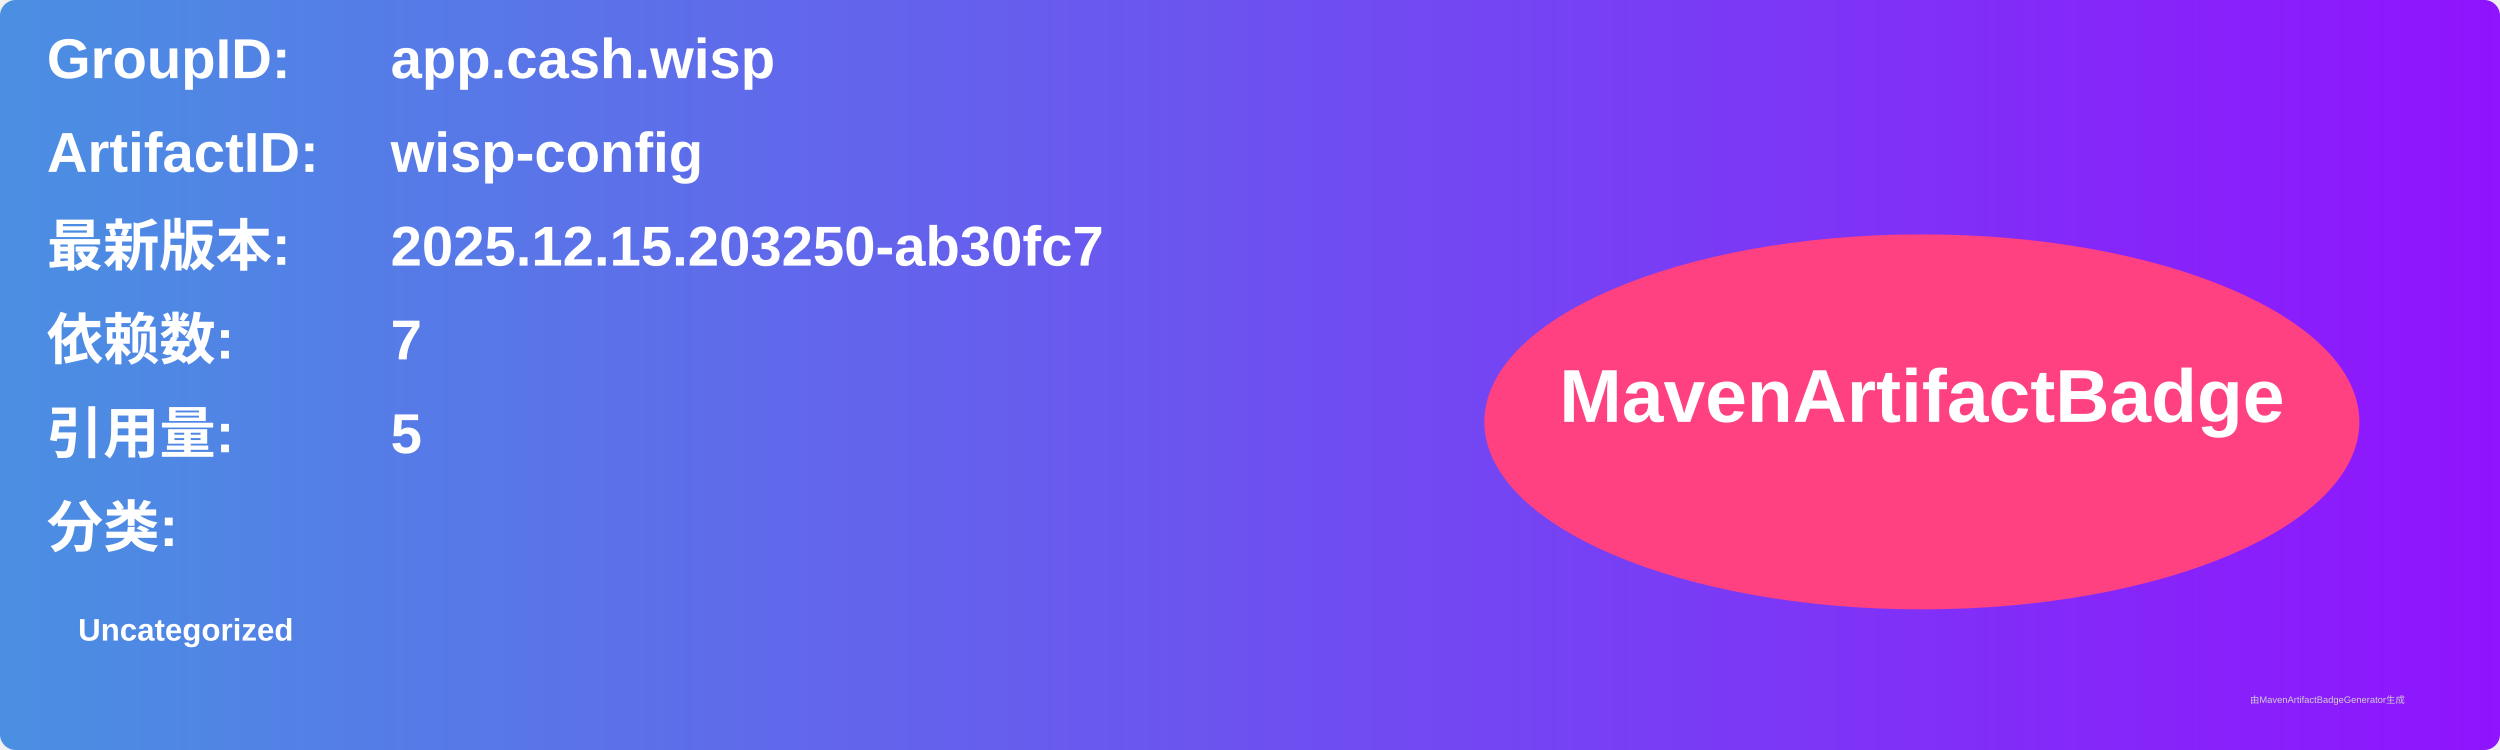
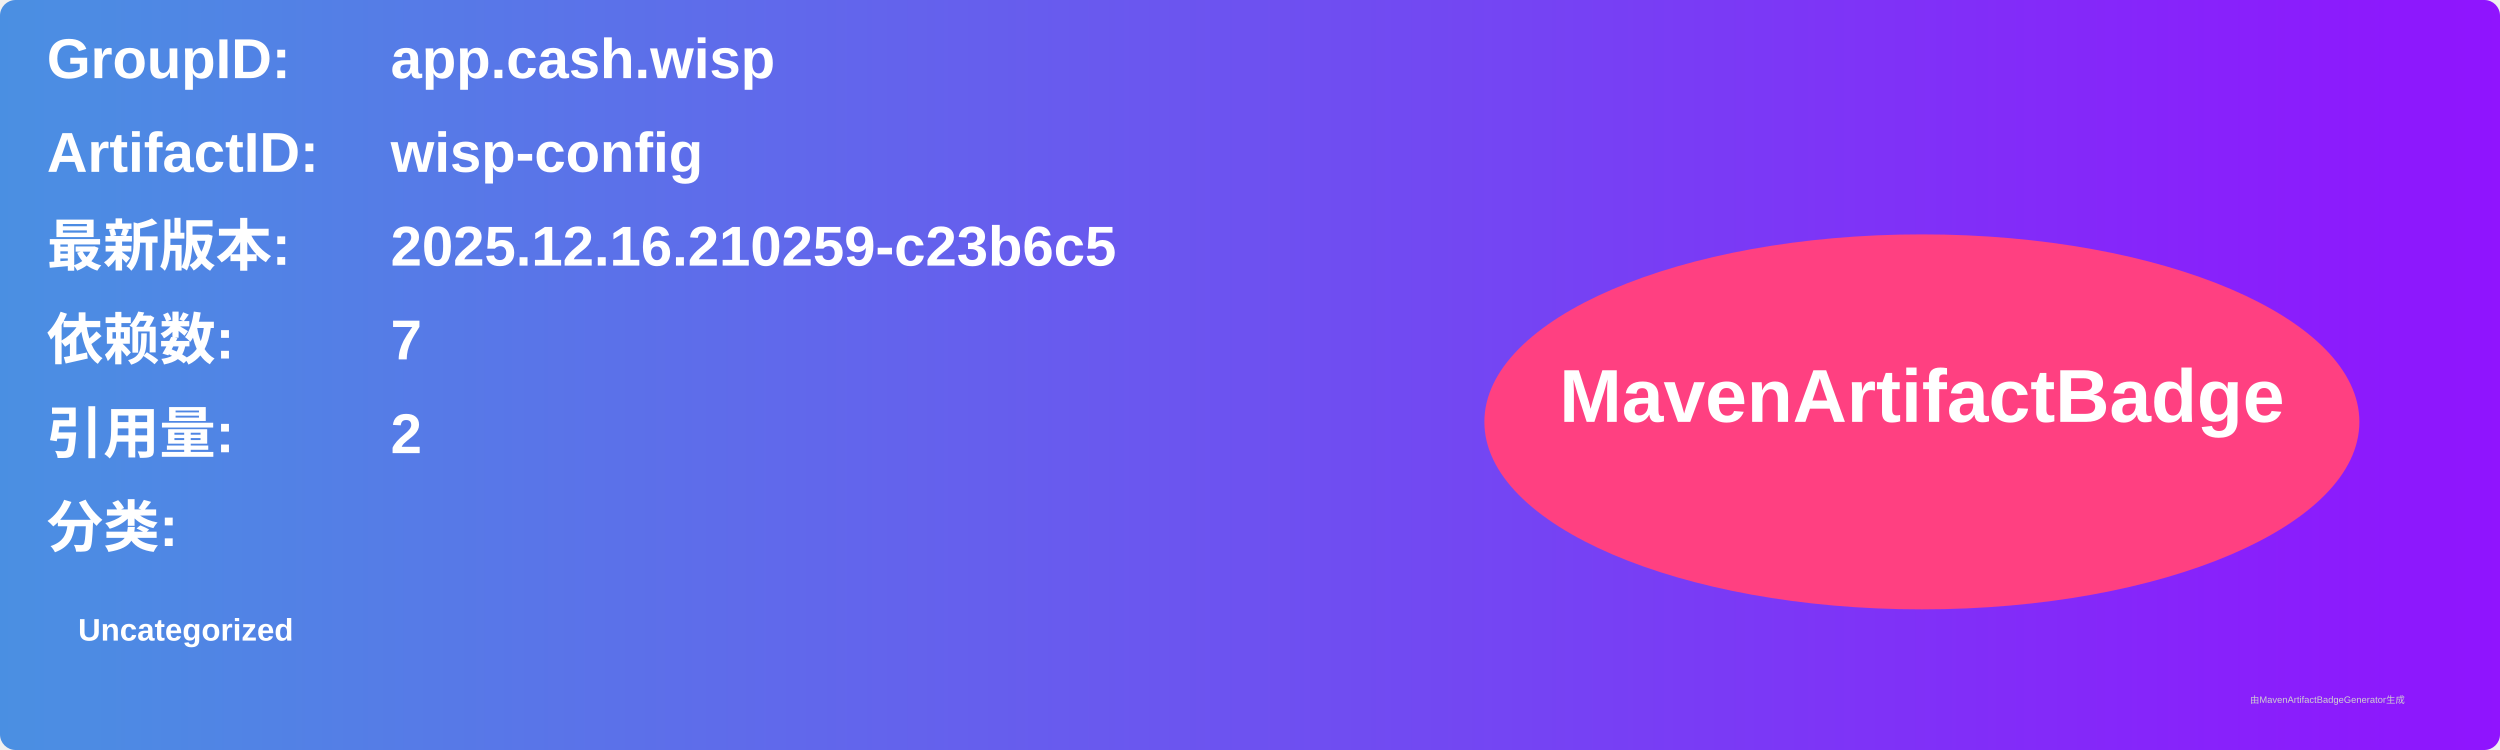
<svg xmlns="http://www.w3.org/2000/svg" width="800" height="240" viewBox="0 0 800 240">
  <linearGradient id="grad" x1="0%" y1="0%" x2="100%" y2="0%">
    <stop offset="0%" stop-color="#4a90e2" />
    <stop offset="100%" stop-color="#9013fe" />
  </linearGradient>
  <rect width="100%" height="100%" rx="5" ry="5" fill="url(#grad)" />
  <g transform="translate(15, 15)">
    <text x="0" y="10" font-family="Arial" font-size="18" fill="white" font-weight="bold" width="260">GroupID:</text>
    <text x="110" y="10" font-family="Arial" font-size="18" fill="white" font-weight="bold" width="460">app.cash.wisp</text>
    <text x="0" y="40" font-family="Arial" font-size="18" fill="white" font-weight="bold" width="260">ArtifactID:</text>
    <text x="110" y="40" font-family="Arial" font-size="18" fill="white" font-weight="bold" width="460">wisp-config</text>
    <text x="0" y="70" font-family="Arial" font-size="18" fill="white" font-weight="bold">最新版本:</text>
    <text x="110" y="70" font-family="Arial" font-size="18" fill="white" font-weight="bold">
-       <tspan font-weight="bold">2025.12.15.203250-ab30fc7</tspan>
+       <tspan font-weight="bold">2025.12.16.210259-c23b6c5</tspan>
    </text>
    <text x="0" y="100" font-family="Arial" font-size="18" fill="white" font-weight="bold">依赖数: </text>
    <text x="110" y="100" font-family="Arial" font-size="18" fill="white">
      <tspan font-weight="bold">7</tspan>
    </text>
    <text x="0" y="130" font-family="Arial" font-size="18" fill="white" font-weight="bold">引用量: </text>
    <text x="110" y="130" font-family="Arial" font-size="18" fill="white">
-       <tspan font-weight="bold">5</tspan>
+       <tspan font-weight="bold">2</tspan>
    </text>
    <text x="0" y="160" font-family="Arial" font-size="18" fill="white" font-weight="bold">分类:</text>
    <text x="10" y="190" font-family="Arial" font-size="10" fill="white">
      <tspan font-weight="bold">Uncategorized</tspan>
    </text>
    <ellipse cx="600" cy="120" rx="140" ry="60" fill="#ff4081" />
    <text x="600" y="120" text-anchor="middle" font-family="Arial" font-size="24" fill="white" font-weight="bold">MavenArtifactBadge</text>
  </g>
  <text x="720" y="225" font-family="Arial" font-size="3" fill="#d0d0d0">由MavenArtifactBadgeGenerator生成</text>
</svg>
